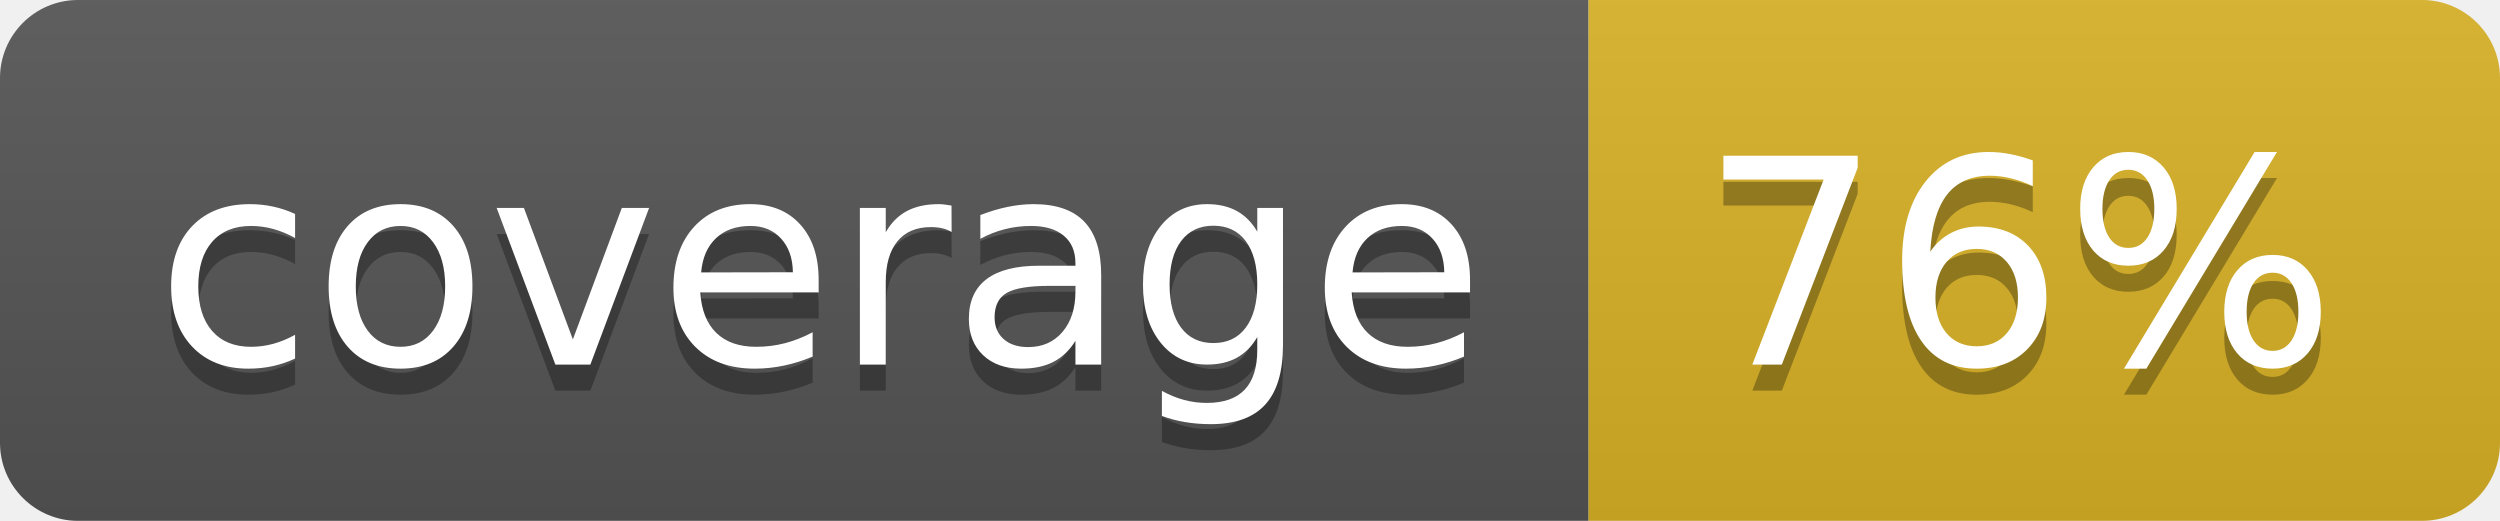
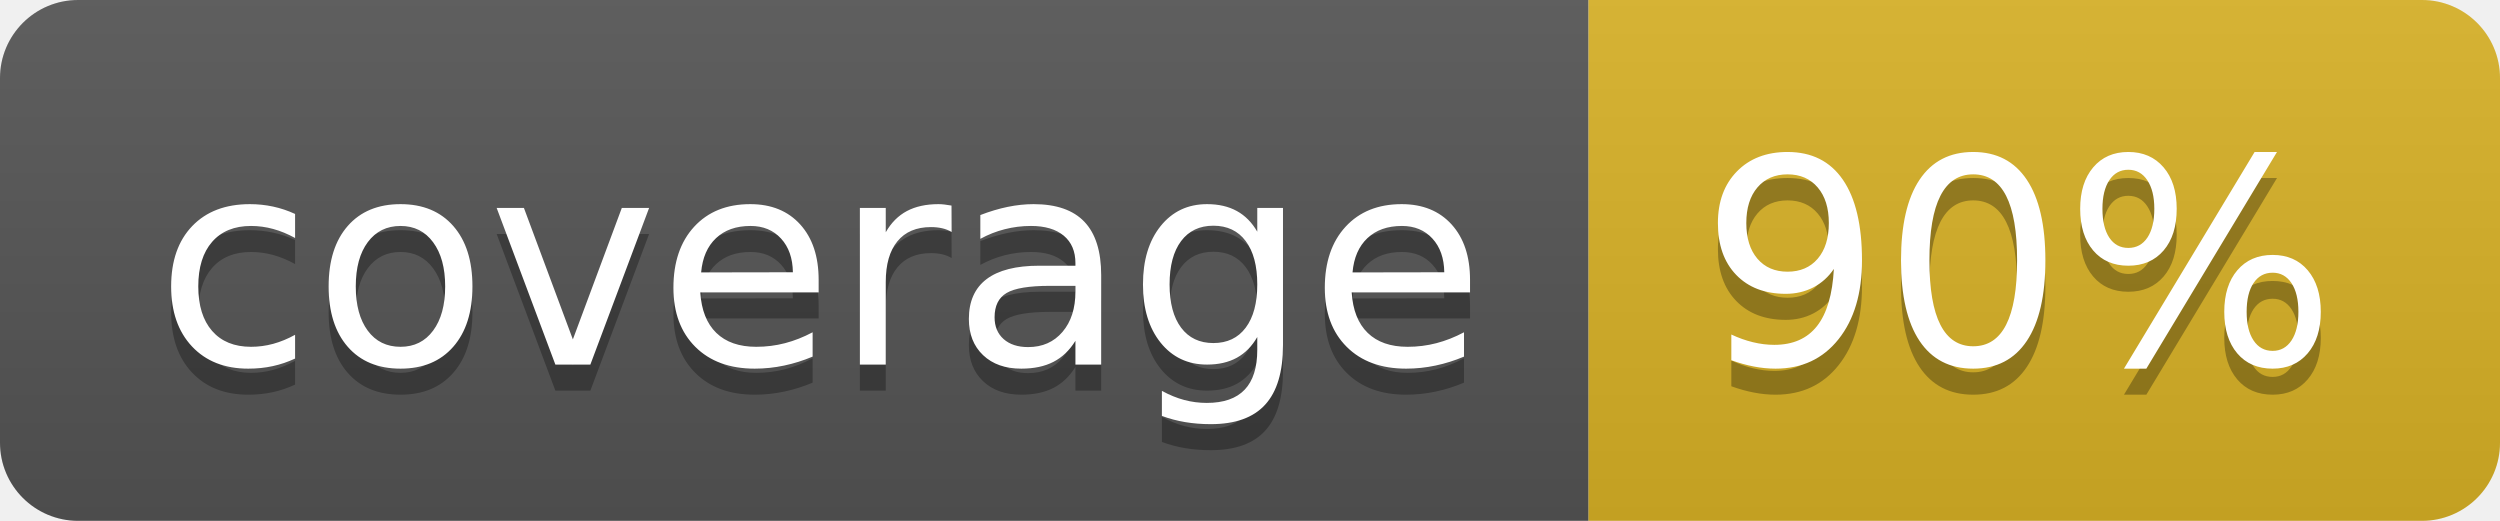
<svg xmlns="http://www.w3.org/2000/svg" width="96" height="20">
  <linearGradient id="b" x2="0" y2="100%">
    <stop offset="0" stop-color="#bbb" stop-opacity=".1" />
    <stop offset="1" stop-opacity=".1" />
  </linearGradient>
  <clipPath id="a">
    <rect width="96" height="20" rx="3" fill="#fff" />
  </clipPath>
  <g clip-path="url(#a)">
    <path fill="#555" d="M0 0h61v20H0z" />
    <path fill="#D9B226" d="M61 0h35v20H61z" />
    <path fill="url(#b)" d="M0 0h96v20H0z" />
  </g>
  <g fill="#fff" text-anchor="middle" font-family="DejaVu Sans,Verdana,Geneva,sans-serif" font-size="110">
    <text x="315" y="150" fill="#010101" fill-opacity=".3" transform="scale(.1)" textLength="510">coverage</text>
    <text x="315" y="140" transform="scale(.1)" textLength="510">coverage</text>
-     <text x="775" y="150" fill="#010101" fill-opacity=".3" transform="scale(.1)" textLength="250">76%</text>
-     <text x="775" y="140" transform="scale(.1)" textLength="250">76%</text>
+     <text x="775" y="150" fill="#010101" fill-opacity=".3" transform="scale(.1)" textLength="250">90%</text>
+     <text x="775" y="140" transform="scale(.1)" textLength="250">90%</text>
  </g>
</svg>
